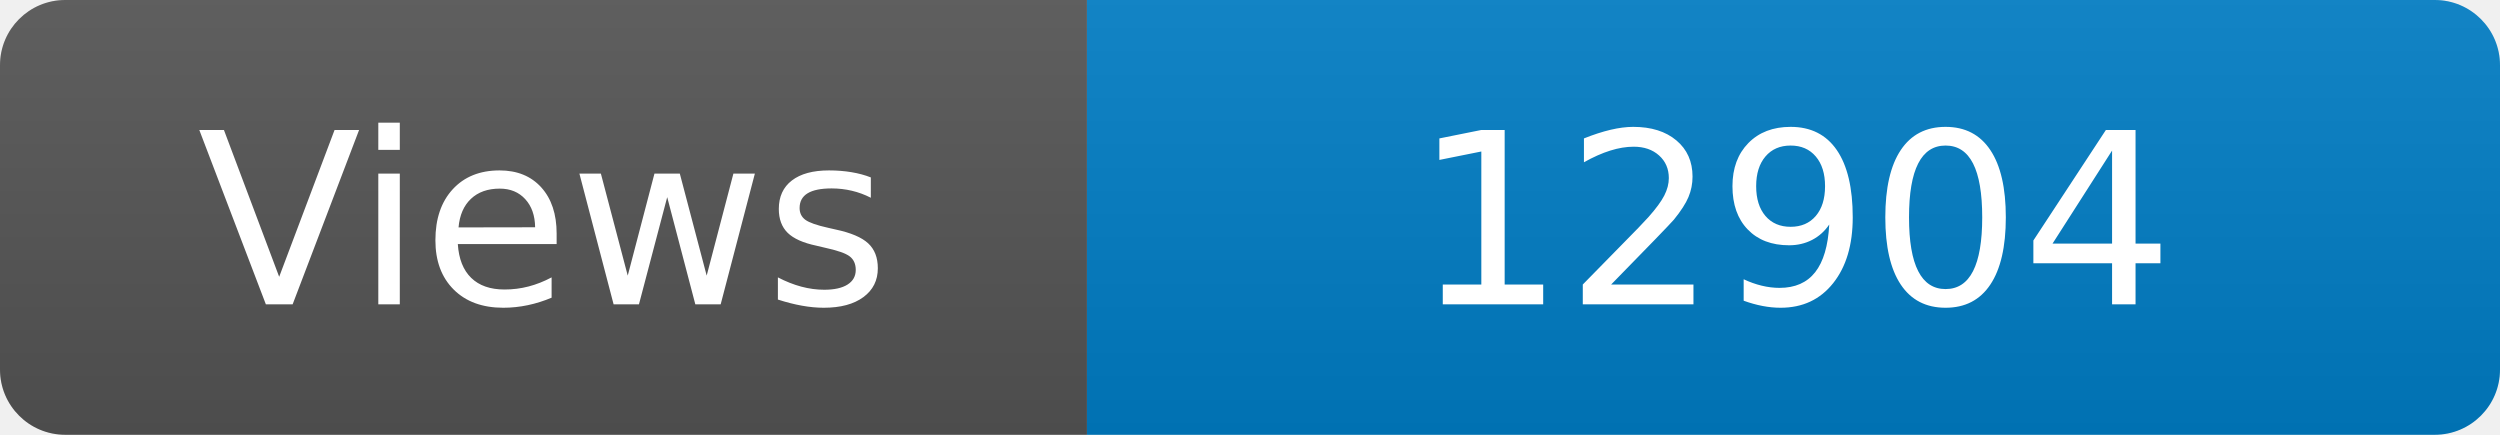
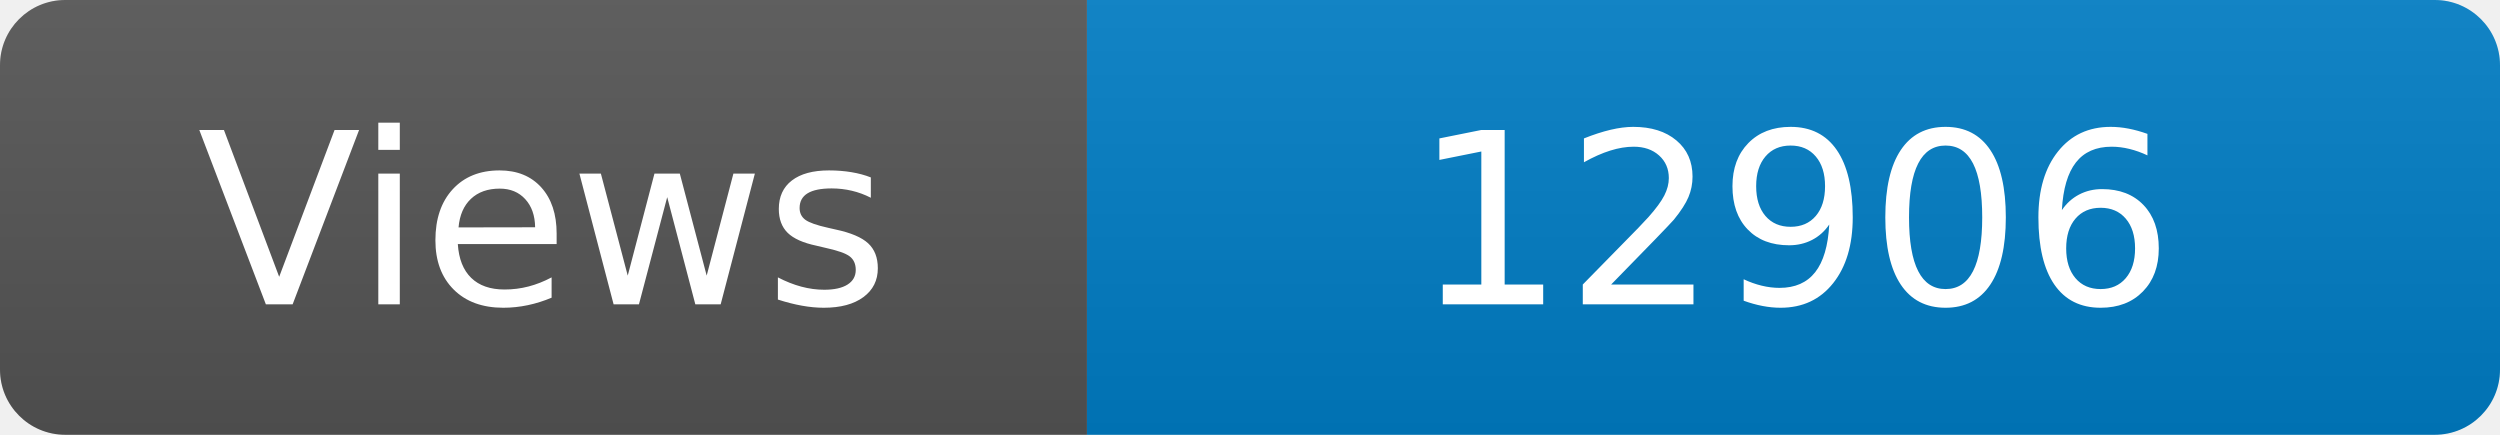
<svg xmlns="http://www.w3.org/2000/svg" width="115" height="20" role="img" aria-label="Maintained?: yes">
  <linearGradient id="s" x2="0" y2="100%">
    <stop offset="0" stop-color="#bbb" stop-opacity=".1" />
    <stop offset="1" stop-opacity=".1" />
  </linearGradient>
  <clipPath id="r">
    <rect width="115" height="20" rx="3" fill="#fff" />
  </clipPath>
  <g clip-path="url(#r)">
    <rect width="50" height="20" fill="#555" />
    <rect x="50" width="160" height="20" fill="#007ec6" />
    <rect width="115" height="20" fill="url(#s)" />
  </g>
  <g fill="#fff" text-anchor="middle" font-family="Verdana,Geneva,DejaVu Sans,sans-serif" font-size="110">
    <text x="250" y="140" transform="scale(.1)" fill="#fff">Views</text>
-     <text x="825" y="140" transform="scale(.1)" fill="#fff">12904</text>
+     <text x="825" y="140" transform="scale(.1)" fill="#fff">12906</text>
  </g>
</svg>
